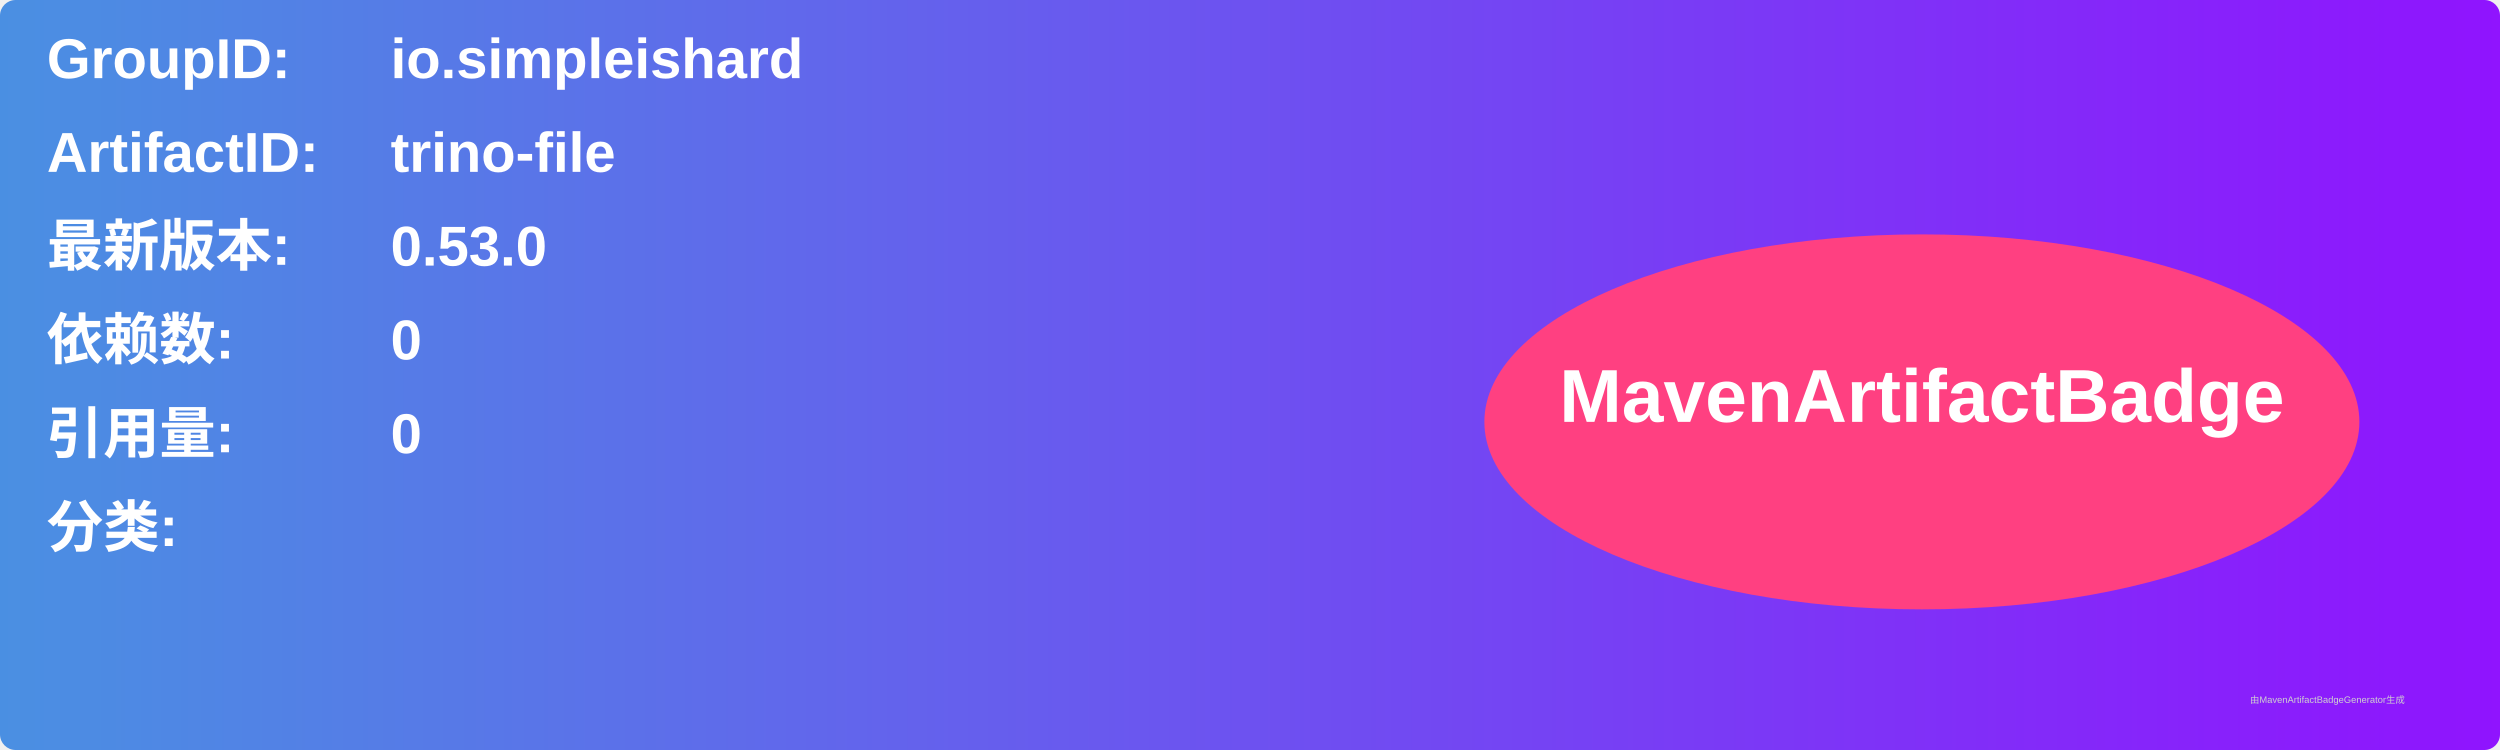
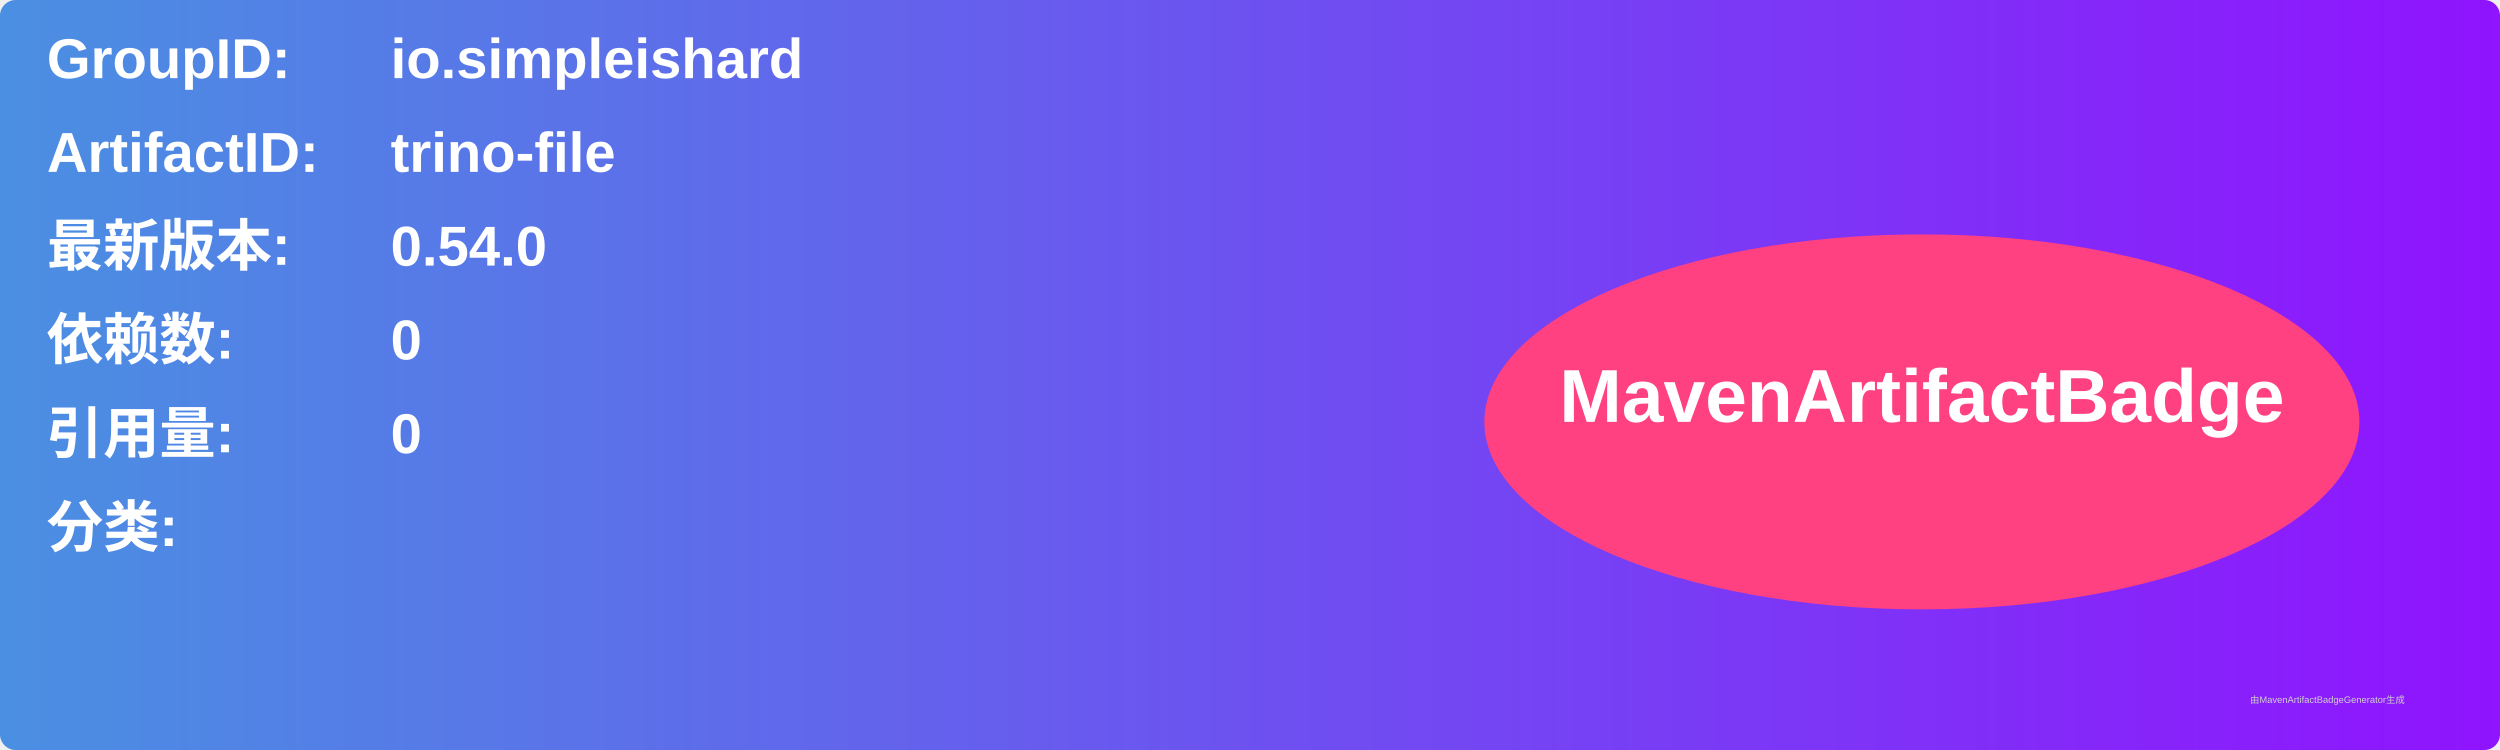
<svg xmlns="http://www.w3.org/2000/svg" width="800" height="240" viewBox="0 0 800 240">
  <linearGradient id="grad" x1="0%" y1="0%" x2="100%" y2="0%">
    <stop offset="0%" stop-color="#4a90e2" />
    <stop offset="100%" stop-color="#9013fe" />
  </linearGradient>
  <rect width="100%" height="100%" rx="5" ry="5" fill="url(#grad)" />
  <g transform="translate(15, 15)">
    <text x="0" y="10" font-family="Arial" font-size="18" fill="white" font-weight="bold" width="260">GroupID:</text>
    <text x="110" y="10" font-family="Arial" font-size="18" fill="white" font-weight="bold" width="460">io.simpleishard</text>
    <text x="0" y="40" font-family="Arial" font-size="18" fill="white" font-weight="bold" width="260">ArtifactID:</text>
    <text x="110" y="40" font-family="Arial" font-size="18" fill="white" font-weight="bold" width="460">trino-file</text>
    <text x="0" y="70" font-family="Arial" font-size="18" fill="white" font-weight="bold">最新版本:</text>
    <text x="110" y="70" font-family="Arial" font-size="18" fill="white" font-weight="bold">
-       <tspan font-weight="bold">0.53.0</tspan>
+       <tspan font-weight="bold">0.54.0</tspan>
    </text>
    <text x="0" y="100" font-family="Arial" font-size="18" fill="white" font-weight="bold">依赖数: </text>
    <text x="110" y="100" font-family="Arial" font-size="18" fill="white">
      <tspan font-weight="bold">0</tspan>
    </text>
    <text x="0" y="130" font-family="Arial" font-size="18" fill="white" font-weight="bold">引用量: </text>
    <text x="110" y="130" font-family="Arial" font-size="18" fill="white">
      <tspan font-weight="bold">0</tspan>
    </text>
    <text x="0" y="160" font-family="Arial" font-size="18" fill="white" font-weight="bold">分类:</text>
    <text x="10" y="190" font-family="Arial" font-size="10" fill="white">
      <tspan font-weight="bold" />
    </text>
    <ellipse cx="600" cy="120" rx="140" ry="60" fill="#ff4081" />
    <text x="600" y="120" text-anchor="middle" font-family="Arial" font-size="24" fill="white" font-weight="bold">MavenArtifactBadge</text>
  </g>
  <text x="720" y="225" font-family="Arial" font-size="3" fill="#d0d0d0">由MavenArtifactBadgeGenerator生成</text>
</svg>
